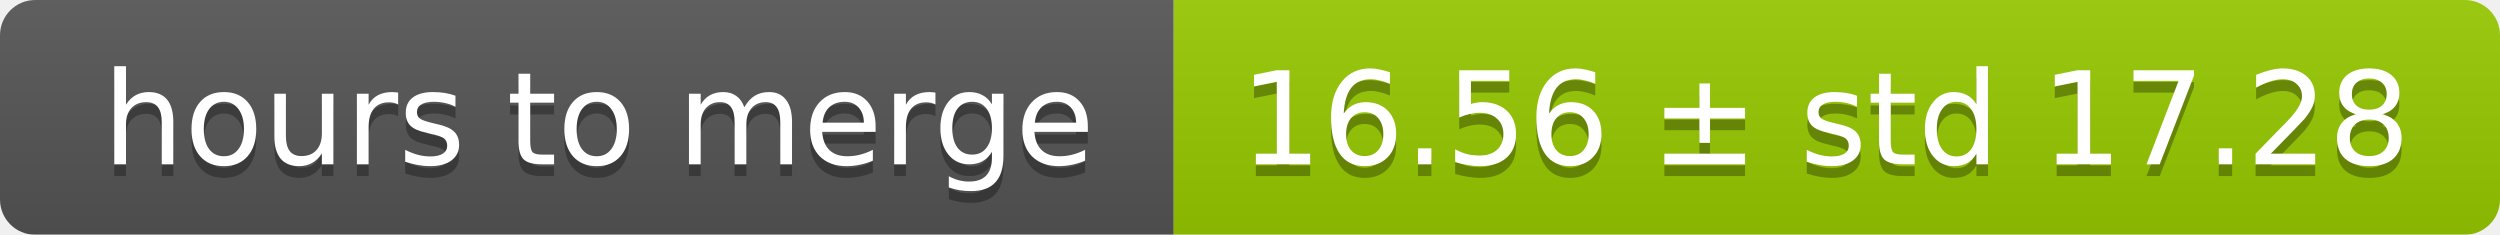
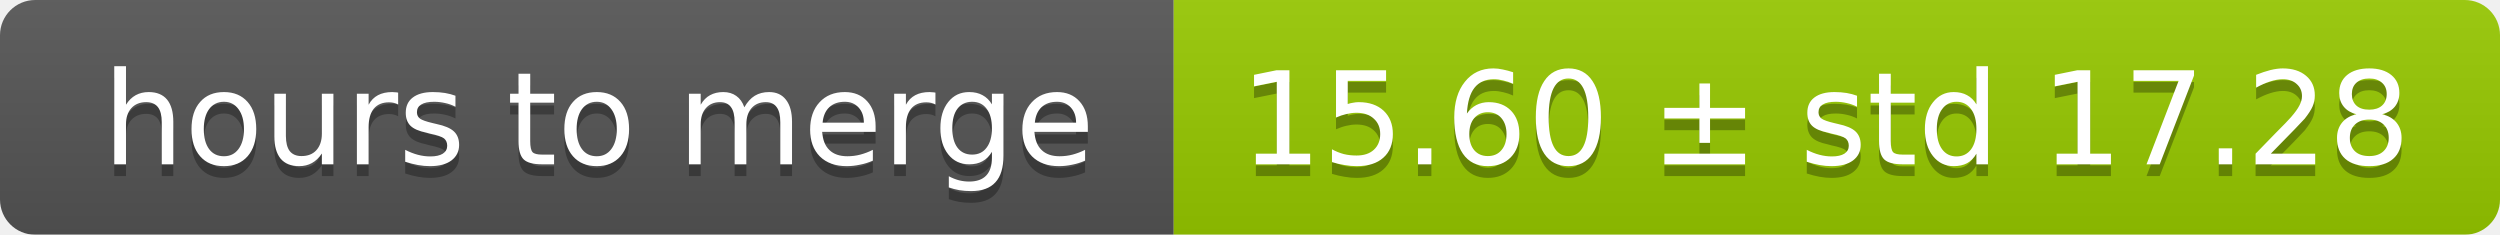
<svg xmlns="http://www.w3.org/2000/svg" width="213" height="20">
  <linearGradient id="smooth" x2="0" y2="100%">
    <stop offset="0" stop-color="#bbb" stop-opacity=".1" />
    <stop offset="1" stop-opacity=".1" />
  </linearGradient>
  <mask id="round">
    <rect width="213" height="20" rx="3" fill="#fff" />
  </mask>
  <g mask="url(#round)">
    <rect width="100" height="20" fill="#555" />
    <rect x="100" width="113" height="20" fill="#97ca00" />
    <rect width="213" height="20" fill="url(#smooth)" />
  </g>
  <g fill="#fff" text-anchor="middle" font-family="DejaVu Sans,Verdana,Geneva,sans-serif" font-size="11">
    <text x="51" y="15" fill="#010101" fill-opacity=".3">hours to merge</text>
    <text x="51" y="14">hours to merge</text>
-     <text x="155.5" y="15" fill="#010101" fill-opacity=".3">16.56 ± std 17.28</text>
-     <text x="155.5" y="14">16.56 ± std 17.28</text>
+     <text x="155.5" y="15" fill="#010101" fill-opacity=".3">15.60 ± std 17.28</text>
+     <text x="155.5" y="14">15.60 ± std 17.28</text>
  </g>
</svg>
